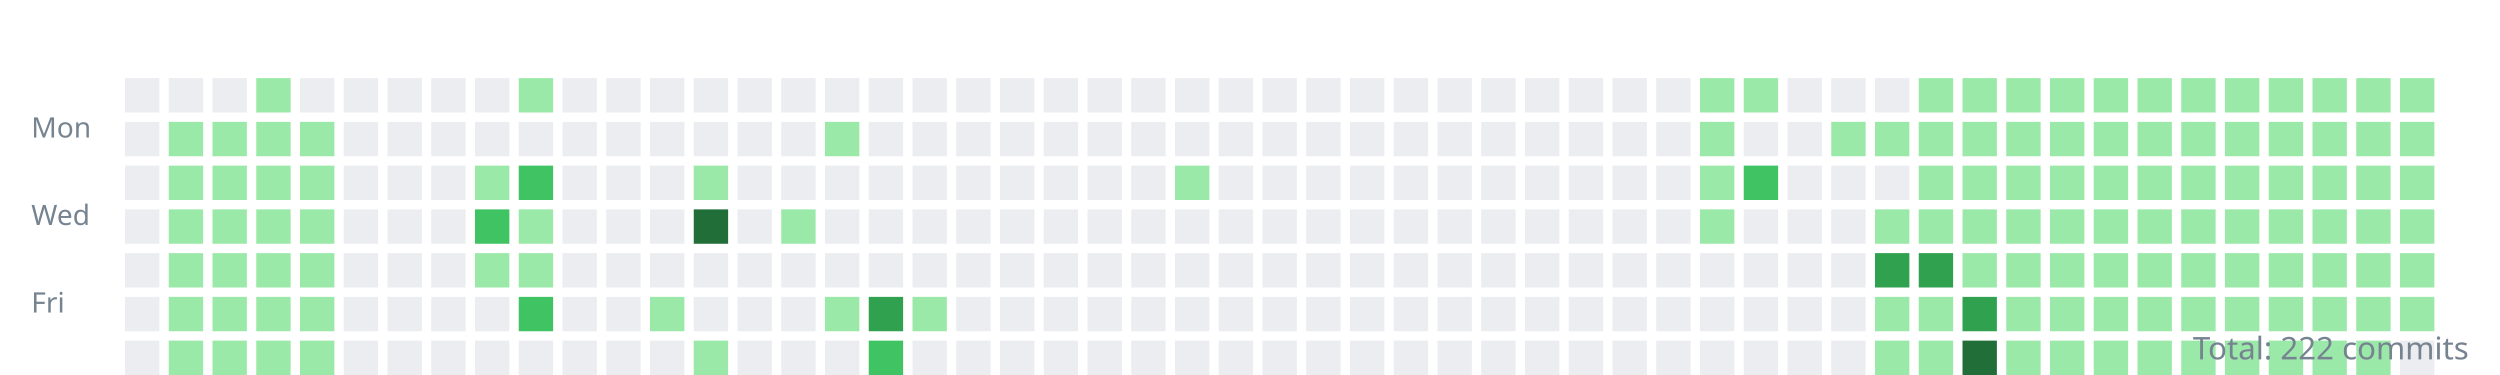
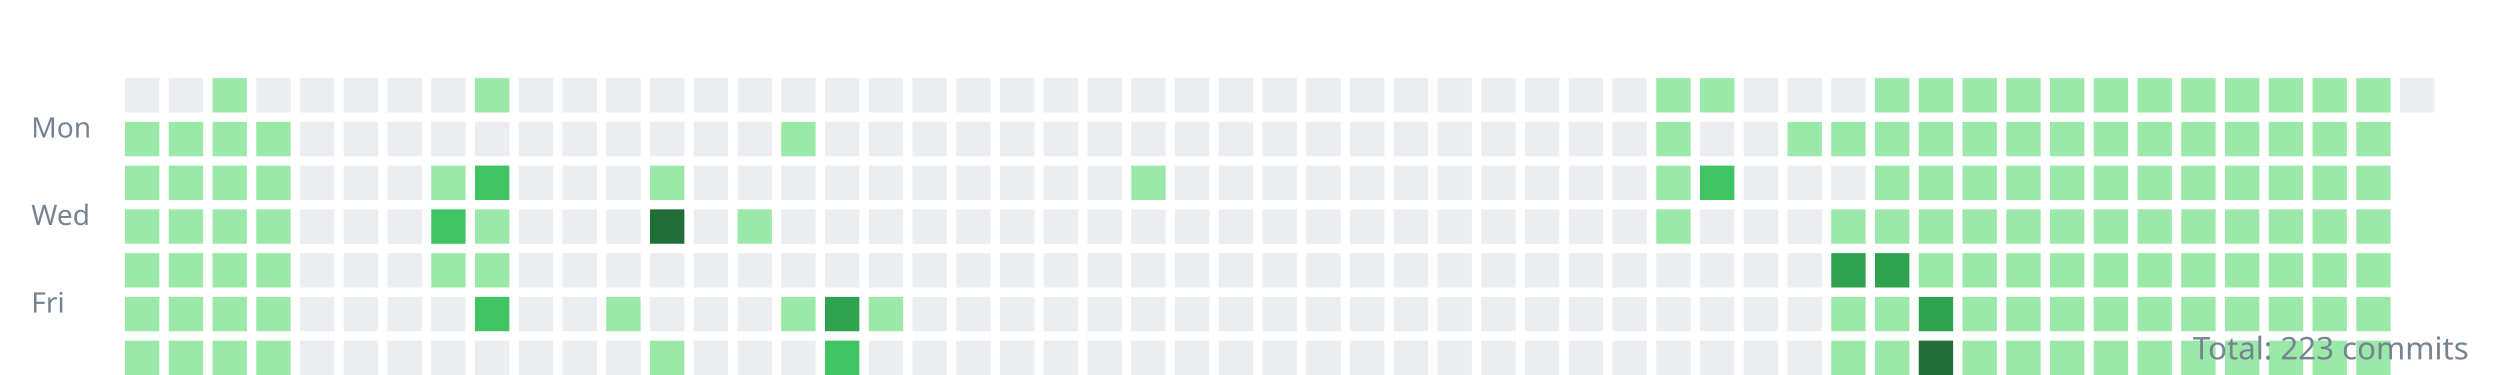
<svg xmlns="http://www.w3.org/2000/svg" width="800" height="120">
  <style>.day{outline:1px solid rgba(27,31,35,0.06);}text{font:9px sans-serif;fill:#768390;}</style>
  <g transform="translate(10,10)">
    <text y="34">Mon</text>
    <text y="62">Wed</text>
    <text y="90">Fri</text>
    <rect class="day" width="11" height="11" x="30" y="15" fill="#ebedf0" />
-     <rect class="day" width="11" height="11" x="30" y="29" fill="#ebedf0" />
-     <rect class="day" width="11" height="11" x="30" y="43" fill="#ebedf0" />
-     <rect class="day" width="11" height="11" x="30" y="57" fill="#ebedf0" />
-     <rect class="day" width="11" height="11" x="30" y="71" fill="#ebedf0" />
-     <rect class="day" width="11" height="11" x="30" y="85" fill="#ebedf0" />
-     <rect class="day" width="11" height="11" x="30" y="99" fill="#ebedf0" />
+     <rect class="day" width="11" height="11" x="30" y="29" fill="#9be9a8" />
+     <rect class="day" width="11" height="11" x="30" y="43" fill="#9be9a8" />
+     <rect class="day" width="11" height="11" x="30" y="57" fill="#9be9a8" />
+     <rect class="day" width="11" height="11" x="30" y="71" fill="#9be9a8" />
+     <rect class="day" width="11" height="11" x="30" y="85" fill="#9be9a8" />
+     <rect class="day" width="11" height="11" x="30" y="99" fill="#9be9a8" />
    <rect class="day" width="11" height="11" x="44" y="15" fill="#ebedf0" />
    <rect class="day" width="11" height="11" x="44" y="29" fill="#9be9a8" />
    <rect class="day" width="11" height="11" x="44" y="43" fill="#9be9a8" />
    <rect class="day" width="11" height="11" x="44" y="57" fill="#9be9a8" />
    <rect class="day" width="11" height="11" x="44" y="71" fill="#9be9a8" />
    <rect class="day" width="11" height="11" x="44" y="85" fill="#9be9a8" />
    <rect class="day" width="11" height="11" x="44" y="99" fill="#9be9a8" />
-     <rect class="day" width="11" height="11" x="58" y="15" fill="#ebedf0" />
+     <rect class="day" width="11" height="11" x="58" y="15" fill="#9be9a8" />
    <rect class="day" width="11" height="11" x="58" y="29" fill="#9be9a8" />
    <rect class="day" width="11" height="11" x="58" y="43" fill="#9be9a8" />
    <rect class="day" width="11" height="11" x="58" y="57" fill="#9be9a8" />
    <rect class="day" width="11" height="11" x="58" y="71" fill="#9be9a8" />
    <rect class="day" width="11" height="11" x="58" y="85" fill="#9be9a8" />
    <rect class="day" width="11" height="11" x="58" y="99" fill="#9be9a8" />
-     <rect class="day" width="11" height="11" x="72" y="15" fill="#9be9a8" />
+     <rect class="day" width="11" height="11" x="72" y="15" fill="#ebedf0" />
    <rect class="day" width="11" height="11" x="72" y="29" fill="#9be9a8" />
    <rect class="day" width="11" height="11" x="72" y="43" fill="#9be9a8" />
    <rect class="day" width="11" height="11" x="72" y="57" fill="#9be9a8" />
    <rect class="day" width="11" height="11" x="72" y="71" fill="#9be9a8" />
    <rect class="day" width="11" height="11" x="72" y="85" fill="#9be9a8" />
    <rect class="day" width="11" height="11" x="72" y="99" fill="#9be9a8" />
    <rect class="day" width="11" height="11" x="86" y="15" fill="#ebedf0" />
-     <rect class="day" width="11" height="11" x="86" y="29" fill="#9be9a8" />
-     <rect class="day" width="11" height="11" x="86" y="43" fill="#9be9a8" />
-     <rect class="day" width="11" height="11" x="86" y="57" fill="#9be9a8" />
-     <rect class="day" width="11" height="11" x="86" y="71" fill="#9be9a8" />
-     <rect class="day" width="11" height="11" x="86" y="85" fill="#9be9a8" />
-     <rect class="day" width="11" height="11" x="86" y="99" fill="#9be9a8" />
+     <rect class="day" width="11" height="11" x="86" y="29" fill="#ebedf0" />
+     <rect class="day" width="11" height="11" x="86" y="43" fill="#ebedf0" />
+     <rect class="day" width="11" height="11" x="86" y="57" fill="#ebedf0" />
+     <rect class="day" width="11" height="11" x="86" y="71" fill="#ebedf0" />
+     <rect class="day" width="11" height="11" x="86" y="85" fill="#ebedf0" />
+     <rect class="day" width="11" height="11" x="86" y="99" fill="#ebedf0" />
    <rect class="day" width="11" height="11" x="100" y="15" fill="#ebedf0" />
    <rect class="day" width="11" height="11" x="100" y="29" fill="#ebedf0" />
    <rect class="day" width="11" height="11" x="100" y="43" fill="#ebedf0" />
    <rect class="day" width="11" height="11" x="100" y="57" fill="#ebedf0" />
    <rect class="day" width="11" height="11" x="100" y="71" fill="#ebedf0" />
    <rect class="day" width="11" height="11" x="100" y="85" fill="#ebedf0" />
    <rect class="day" width="11" height="11" x="100" y="99" fill="#ebedf0" />
    <rect class="day" width="11" height="11" x="114" y="15" fill="#ebedf0" />
    <rect class="day" width="11" height="11" x="114" y="29" fill="#ebedf0" />
    <rect class="day" width="11" height="11" x="114" y="43" fill="#ebedf0" />
    <rect class="day" width="11" height="11" x="114" y="57" fill="#ebedf0" />
    <rect class="day" width="11" height="11" x="114" y="71" fill="#ebedf0" />
    <rect class="day" width="11" height="11" x="114" y="85" fill="#ebedf0" />
    <rect class="day" width="11" height="11" x="114" y="99" fill="#ebedf0" />
    <rect class="day" width="11" height="11" x="128" y="15" fill="#ebedf0" />
    <rect class="day" width="11" height="11" x="128" y="29" fill="#ebedf0" />
-     <rect class="day" width="11" height="11" x="128" y="43" fill="#ebedf0" />
-     <rect class="day" width="11" height="11" x="128" y="57" fill="#ebedf0" />
-     <rect class="day" width="11" height="11" x="128" y="71" fill="#ebedf0" />
+     <rect class="day" width="11" height="11" x="128" y="43" fill="#9be9a8" />
+     <rect class="day" width="11" height="11" x="128" y="57" fill="#40c463" />
+     <rect class="day" width="11" height="11" x="128" y="71" fill="#9be9a8" />
    <rect class="day" width="11" height="11" x="128" y="85" fill="#ebedf0" />
    <rect class="day" width="11" height="11" x="128" y="99" fill="#ebedf0" />
-     <rect class="day" width="11" height="11" x="142" y="15" fill="#ebedf0" />
+     <rect class="day" width="11" height="11" x="142" y="15" fill="#9be9a8" />
    <rect class="day" width="11" height="11" x="142" y="29" fill="#ebedf0" />
-     <rect class="day" width="11" height="11" x="142" y="43" fill="#9be9a8" />
-     <rect class="day" width="11" height="11" x="142" y="57" fill="#40c463" />
+     <rect class="day" width="11" height="11" x="142" y="43" fill="#40c463" />
+     <rect class="day" width="11" height="11" x="142" y="57" fill="#9be9a8" />
    <rect class="day" width="11" height="11" x="142" y="71" fill="#9be9a8" />
-     <rect class="day" width="11" height="11" x="142" y="85" fill="#ebedf0" />
+     <rect class="day" width="11" height="11" x="142" y="85" fill="#40c463" />
    <rect class="day" width="11" height="11" x="142" y="99" fill="#ebedf0" />
-     <rect class="day" width="11" height="11" x="156" y="15" fill="#9be9a8" />
+     <rect class="day" width="11" height="11" x="156" y="15" fill="#ebedf0" />
    <rect class="day" width="11" height="11" x="156" y="29" fill="#ebedf0" />
-     <rect class="day" width="11" height="11" x="156" y="43" fill="#40c463" />
-     <rect class="day" width="11" height="11" x="156" y="57" fill="#9be9a8" />
-     <rect class="day" width="11" height="11" x="156" y="71" fill="#9be9a8" />
-     <rect class="day" width="11" height="11" x="156" y="85" fill="#40c463" />
+     <rect class="day" width="11" height="11" x="156" y="43" fill="#ebedf0" />
+     <rect class="day" width="11" height="11" x="156" y="57" fill="#ebedf0" />
+     <rect class="day" width="11" height="11" x="156" y="71" fill="#ebedf0" />
+     <rect class="day" width="11" height="11" x="156" y="85" fill="#ebedf0" />
    <rect class="day" width="11" height="11" x="156" y="99" fill="#ebedf0" />
    <rect class="day" width="11" height="11" x="170" y="15" fill="#ebedf0" />
    <rect class="day" width="11" height="11" x="170" y="29" fill="#ebedf0" />
    <rect class="day" width="11" height="11" x="170" y="43" fill="#ebedf0" />
    <rect class="day" width="11" height="11" x="170" y="57" fill="#ebedf0" />
    <rect class="day" width="11" height="11" x="170" y="71" fill="#ebedf0" />
    <rect class="day" width="11" height="11" x="170" y="85" fill="#ebedf0" />
    <rect class="day" width="11" height="11" x="170" y="99" fill="#ebedf0" />
    <rect class="day" width="11" height="11" x="184" y="15" fill="#ebedf0" />
    <rect class="day" width="11" height="11" x="184" y="29" fill="#ebedf0" />
    <rect class="day" width="11" height="11" x="184" y="43" fill="#ebedf0" />
    <rect class="day" width="11" height="11" x="184" y="57" fill="#ebedf0" />
    <rect class="day" width="11" height="11" x="184" y="71" fill="#ebedf0" />
-     <rect class="day" width="11" height="11" x="184" y="85" fill="#ebedf0" />
+     <rect class="day" width="11" height="11" x="184" y="85" fill="#9be9a8" />
    <rect class="day" width="11" height="11" x="184" y="99" fill="#ebedf0" />
    <rect class="day" width="11" height="11" x="198" y="15" fill="#ebedf0" />
    <rect class="day" width="11" height="11" x="198" y="29" fill="#ebedf0" />
-     <rect class="day" width="11" height="11" x="198" y="43" fill="#ebedf0" />
-     <rect class="day" width="11" height="11" x="198" y="57" fill="#ebedf0" />
+     <rect class="day" width="11" height="11" x="198" y="43" fill="#9be9a8" />
+     <rect class="day" width="11" height="11" x="198" y="57" fill="#216e39" />
    <rect class="day" width="11" height="11" x="198" y="71" fill="#ebedf0" />
-     <rect class="day" width="11" height="11" x="198" y="85" fill="#9be9a8" />
-     <rect class="day" width="11" height="11" x="198" y="99" fill="#ebedf0" />
+     <rect class="day" width="11" height="11" x="198" y="85" fill="#ebedf0" />
+     <rect class="day" width="11" height="11" x="198" y="99" fill="#9be9a8" />
    <rect class="day" width="11" height="11" x="212" y="15" fill="#ebedf0" />
    <rect class="day" width="11" height="11" x="212" y="29" fill="#ebedf0" />
-     <rect class="day" width="11" height="11" x="212" y="43" fill="#9be9a8" />
-     <rect class="day" width="11" height="11" x="212" y="57" fill="#216e39" />
+     <rect class="day" width="11" height="11" x="212" y="43" fill="#ebedf0" />
+     <rect class="day" width="11" height="11" x="212" y="57" fill="#ebedf0" />
    <rect class="day" width="11" height="11" x="212" y="71" fill="#ebedf0" />
    <rect class="day" width="11" height="11" x="212" y="85" fill="#ebedf0" />
-     <rect class="day" width="11" height="11" x="212" y="99" fill="#9be9a8" />
+     <rect class="day" width="11" height="11" x="212" y="99" fill="#ebedf0" />
    <rect class="day" width="11" height="11" x="226" y="15" fill="#ebedf0" />
    <rect class="day" width="11" height="11" x="226" y="29" fill="#ebedf0" />
    <rect class="day" width="11" height="11" x="226" y="43" fill="#ebedf0" />
-     <rect class="day" width="11" height="11" x="226" y="57" fill="#ebedf0" />
+     <rect class="day" width="11" height="11" x="226" y="57" fill="#9be9a8" />
    <rect class="day" width="11" height="11" x="226" y="71" fill="#ebedf0" />
    <rect class="day" width="11" height="11" x="226" y="85" fill="#ebedf0" />
    <rect class="day" width="11" height="11" x="226" y="99" fill="#ebedf0" />
    <rect class="day" width="11" height="11" x="240" y="15" fill="#ebedf0" />
-     <rect class="day" width="11" height="11" x="240" y="29" fill="#ebedf0" />
+     <rect class="day" width="11" height="11" x="240" y="29" fill="#9be9a8" />
    <rect class="day" width="11" height="11" x="240" y="43" fill="#ebedf0" />
-     <rect class="day" width="11" height="11" x="240" y="57" fill="#9be9a8" />
+     <rect class="day" width="11" height="11" x="240" y="57" fill="#ebedf0" />
    <rect class="day" width="11" height="11" x="240" y="71" fill="#ebedf0" />
-     <rect class="day" width="11" height="11" x="240" y="85" fill="#ebedf0" />
+     <rect class="day" width="11" height="11" x="240" y="85" fill="#9be9a8" />
    <rect class="day" width="11" height="11" x="240" y="99" fill="#ebedf0" />
    <rect class="day" width="11" height="11" x="254" y="15" fill="#ebedf0" />
-     <rect class="day" width="11" height="11" x="254" y="29" fill="#9be9a8" />
+     <rect class="day" width="11" height="11" x="254" y="29" fill="#ebedf0" />
    <rect class="day" width="11" height="11" x="254" y="43" fill="#ebedf0" />
    <rect class="day" width="11" height="11" x="254" y="57" fill="#ebedf0" />
    <rect class="day" width="11" height="11" x="254" y="71" fill="#ebedf0" />
-     <rect class="day" width="11" height="11" x="254" y="85" fill="#9be9a8" />
-     <rect class="day" width="11" height="11" x="254" y="99" fill="#ebedf0" />
+     <rect class="day" width="11" height="11" x="254" y="85" fill="#30a14e" />
+     <rect class="day" width="11" height="11" x="254" y="99" fill="#40c463" />
    <rect class="day" width="11" height="11" x="268" y="15" fill="#ebedf0" />
    <rect class="day" width="11" height="11" x="268" y="29" fill="#ebedf0" />
    <rect class="day" width="11" height="11" x="268" y="43" fill="#ebedf0" />
    <rect class="day" width="11" height="11" x="268" y="57" fill="#ebedf0" />
    <rect class="day" width="11" height="11" x="268" y="71" fill="#ebedf0" />
-     <rect class="day" width="11" height="11" x="268" y="85" fill="#30a14e" />
-     <rect class="day" width="11" height="11" x="268" y="99" fill="#40c463" />
+     <rect class="day" width="11" height="11" x="268" y="85" fill="#9be9a8" />
+     <rect class="day" width="11" height="11" x="268" y="99" fill="#ebedf0" />
    <rect class="day" width="11" height="11" x="282" y="15" fill="#ebedf0" />
    <rect class="day" width="11" height="11" x="282" y="29" fill="#ebedf0" />
    <rect class="day" width="11" height="11" x="282" y="43" fill="#ebedf0" />
    <rect class="day" width="11" height="11" x="282" y="57" fill="#ebedf0" />
    <rect class="day" width="11" height="11" x="282" y="71" fill="#ebedf0" />
-     <rect class="day" width="11" height="11" x="282" y="85" fill="#9be9a8" />
+     <rect class="day" width="11" height="11" x="282" y="85" fill="#ebedf0" />
    <rect class="day" width="11" height="11" x="282" y="99" fill="#ebedf0" />
    <rect class="day" width="11" height="11" x="296" y="15" fill="#ebedf0" />
    <rect class="day" width="11" height="11" x="296" y="29" fill="#ebedf0" />
    <rect class="day" width="11" height="11" x="296" y="43" fill="#ebedf0" />
    <rect class="day" width="11" height="11" x="296" y="57" fill="#ebedf0" />
    <rect class="day" width="11" height="11" x="296" y="71" fill="#ebedf0" />
    <rect class="day" width="11" height="11" x="296" y="85" fill="#ebedf0" />
    <rect class="day" width="11" height="11" x="296" y="99" fill="#ebedf0" />
    <rect class="day" width="11" height="11" x="310" y="15" fill="#ebedf0" />
    <rect class="day" width="11" height="11" x="310" y="29" fill="#ebedf0" />
    <rect class="day" width="11" height="11" x="310" y="43" fill="#ebedf0" />
    <rect class="day" width="11" height="11" x="310" y="57" fill="#ebedf0" />
    <rect class="day" width="11" height="11" x="310" y="71" fill="#ebedf0" />
    <rect class="day" width="11" height="11" x="310" y="85" fill="#ebedf0" />
    <rect class="day" width="11" height="11" x="310" y="99" fill="#ebedf0" />
    <rect class="day" width="11" height="11" x="324" y="15" fill="#ebedf0" />
    <rect class="day" width="11" height="11" x="324" y="29" fill="#ebedf0" />
    <rect class="day" width="11" height="11" x="324" y="43" fill="#ebedf0" />
    <rect class="day" width="11" height="11" x="324" y="57" fill="#ebedf0" />
    <rect class="day" width="11" height="11" x="324" y="71" fill="#ebedf0" />
    <rect class="day" width="11" height="11" x="324" y="85" fill="#ebedf0" />
    <rect class="day" width="11" height="11" x="324" y="99" fill="#ebedf0" />
    <rect class="day" width="11" height="11" x="338" y="15" fill="#ebedf0" />
    <rect class="day" width="11" height="11" x="338" y="29" fill="#ebedf0" />
    <rect class="day" width="11" height="11" x="338" y="43" fill="#ebedf0" />
    <rect class="day" width="11" height="11" x="338" y="57" fill="#ebedf0" />
    <rect class="day" width="11" height="11" x="338" y="71" fill="#ebedf0" />
    <rect class="day" width="11" height="11" x="338" y="85" fill="#ebedf0" />
    <rect class="day" width="11" height="11" x="338" y="99" fill="#ebedf0" />
    <rect class="day" width="11" height="11" x="352" y="15" fill="#ebedf0" />
    <rect class="day" width="11" height="11" x="352" y="29" fill="#ebedf0" />
-     <rect class="day" width="11" height="11" x="352" y="43" fill="#ebedf0" />
+     <rect class="day" width="11" height="11" x="352" y="43" fill="#9be9a8" />
    <rect class="day" width="11" height="11" x="352" y="57" fill="#ebedf0" />
    <rect class="day" width="11" height="11" x="352" y="71" fill="#ebedf0" />
    <rect class="day" width="11" height="11" x="352" y="85" fill="#ebedf0" />
    <rect class="day" width="11" height="11" x="352" y="99" fill="#ebedf0" />
    <rect class="day" width="11" height="11" x="366" y="15" fill="#ebedf0" />
    <rect class="day" width="11" height="11" x="366" y="29" fill="#ebedf0" />
-     <rect class="day" width="11" height="11" x="366" y="43" fill="#9be9a8" />
+     <rect class="day" width="11" height="11" x="366" y="43" fill="#ebedf0" />
    <rect class="day" width="11" height="11" x="366" y="57" fill="#ebedf0" />
    <rect class="day" width="11" height="11" x="366" y="71" fill="#ebedf0" />
    <rect class="day" width="11" height="11" x="366" y="85" fill="#ebedf0" />
    <rect class="day" width="11" height="11" x="366" y="99" fill="#ebedf0" />
    <rect class="day" width="11" height="11" x="380" y="15" fill="#ebedf0" />
    <rect class="day" width="11" height="11" x="380" y="29" fill="#ebedf0" />
    <rect class="day" width="11" height="11" x="380" y="43" fill="#ebedf0" />
    <rect class="day" width="11" height="11" x="380" y="57" fill="#ebedf0" />
    <rect class="day" width="11" height="11" x="380" y="71" fill="#ebedf0" />
    <rect class="day" width="11" height="11" x="380" y="85" fill="#ebedf0" />
    <rect class="day" width="11" height="11" x="380" y="99" fill="#ebedf0" />
    <rect class="day" width="11" height="11" x="394" y="15" fill="#ebedf0" />
    <rect class="day" width="11" height="11" x="394" y="29" fill="#ebedf0" />
    <rect class="day" width="11" height="11" x="394" y="43" fill="#ebedf0" />
    <rect class="day" width="11" height="11" x="394" y="57" fill="#ebedf0" />
    <rect class="day" width="11" height="11" x="394" y="71" fill="#ebedf0" />
    <rect class="day" width="11" height="11" x="394" y="85" fill="#ebedf0" />
    <rect class="day" width="11" height="11" x="394" y="99" fill="#ebedf0" />
    <rect class="day" width="11" height="11" x="408" y="15" fill="#ebedf0" />
    <rect class="day" width="11" height="11" x="408" y="29" fill="#ebedf0" />
    <rect class="day" width="11" height="11" x="408" y="43" fill="#ebedf0" />
    <rect class="day" width="11" height="11" x="408" y="57" fill="#ebedf0" />
    <rect class="day" width="11" height="11" x="408" y="71" fill="#ebedf0" />
    <rect class="day" width="11" height="11" x="408" y="85" fill="#ebedf0" />
    <rect class="day" width="11" height="11" x="408" y="99" fill="#ebedf0" />
    <rect class="day" width="11" height="11" x="422" y="15" fill="#ebedf0" />
    <rect class="day" width="11" height="11" x="422" y="29" fill="#ebedf0" />
    <rect class="day" width="11" height="11" x="422" y="43" fill="#ebedf0" />
    <rect class="day" width="11" height="11" x="422" y="57" fill="#ebedf0" />
    <rect class="day" width="11" height="11" x="422" y="71" fill="#ebedf0" />
    <rect class="day" width="11" height="11" x="422" y="85" fill="#ebedf0" />
    <rect class="day" width="11" height="11" x="422" y="99" fill="#ebedf0" />
    <rect class="day" width="11" height="11" x="436" y="15" fill="#ebedf0" />
    <rect class="day" width="11" height="11" x="436" y="29" fill="#ebedf0" />
    <rect class="day" width="11" height="11" x="436" y="43" fill="#ebedf0" />
    <rect class="day" width="11" height="11" x="436" y="57" fill="#ebedf0" />
    <rect class="day" width="11" height="11" x="436" y="71" fill="#ebedf0" />
    <rect class="day" width="11" height="11" x="436" y="85" fill="#ebedf0" />
    <rect class="day" width="11" height="11" x="436" y="99" fill="#ebedf0" />
    <rect class="day" width="11" height="11" x="450" y="15" fill="#ebedf0" />
    <rect class="day" width="11" height="11" x="450" y="29" fill="#ebedf0" />
    <rect class="day" width="11" height="11" x="450" y="43" fill="#ebedf0" />
    <rect class="day" width="11" height="11" x="450" y="57" fill="#ebedf0" />
    <rect class="day" width="11" height="11" x="450" y="71" fill="#ebedf0" />
    <rect class="day" width="11" height="11" x="450" y="85" fill="#ebedf0" />
    <rect class="day" width="11" height="11" x="450" y="99" fill="#ebedf0" />
    <rect class="day" width="11" height="11" x="464" y="15" fill="#ebedf0" />
    <rect class="day" width="11" height="11" x="464" y="29" fill="#ebedf0" />
    <rect class="day" width="11" height="11" x="464" y="43" fill="#ebedf0" />
    <rect class="day" width="11" height="11" x="464" y="57" fill="#ebedf0" />
    <rect class="day" width="11" height="11" x="464" y="71" fill="#ebedf0" />
    <rect class="day" width="11" height="11" x="464" y="85" fill="#ebedf0" />
    <rect class="day" width="11" height="11" x="464" y="99" fill="#ebedf0" />
    <rect class="day" width="11" height="11" x="478" y="15" fill="#ebedf0" />
    <rect class="day" width="11" height="11" x="478" y="29" fill="#ebedf0" />
    <rect class="day" width="11" height="11" x="478" y="43" fill="#ebedf0" />
    <rect class="day" width="11" height="11" x="478" y="57" fill="#ebedf0" />
    <rect class="day" width="11" height="11" x="478" y="71" fill="#ebedf0" />
    <rect class="day" width="11" height="11" x="478" y="85" fill="#ebedf0" />
    <rect class="day" width="11" height="11" x="478" y="99" fill="#ebedf0" />
    <rect class="day" width="11" height="11" x="492" y="15" fill="#ebedf0" />
    <rect class="day" width="11" height="11" x="492" y="29" fill="#ebedf0" />
    <rect class="day" width="11" height="11" x="492" y="43" fill="#ebedf0" />
    <rect class="day" width="11" height="11" x="492" y="57" fill="#ebedf0" />
    <rect class="day" width="11" height="11" x="492" y="71" fill="#ebedf0" />
    <rect class="day" width="11" height="11" x="492" y="85" fill="#ebedf0" />
    <rect class="day" width="11" height="11" x="492" y="99" fill="#ebedf0" />
    <rect class="day" width="11" height="11" x="506" y="15" fill="#ebedf0" />
    <rect class="day" width="11" height="11" x="506" y="29" fill="#ebedf0" />
    <rect class="day" width="11" height="11" x="506" y="43" fill="#ebedf0" />
    <rect class="day" width="11" height="11" x="506" y="57" fill="#ebedf0" />
    <rect class="day" width="11" height="11" x="506" y="71" fill="#ebedf0" />
    <rect class="day" width="11" height="11" x="506" y="85" fill="#ebedf0" />
    <rect class="day" width="11" height="11" x="506" y="99" fill="#ebedf0" />
-     <rect class="day" width="11" height="11" x="520" y="15" fill="#ebedf0" />
-     <rect class="day" width="11" height="11" x="520" y="29" fill="#ebedf0" />
-     <rect class="day" width="11" height="11" x="520" y="43" fill="#ebedf0" />
-     <rect class="day" width="11" height="11" x="520" y="57" fill="#ebedf0" />
+     <rect class="day" width="11" height="11" x="520" y="15" fill="#9be9a8" />
+     <rect class="day" width="11" height="11" x="520" y="29" fill="#9be9a8" />
+     <rect class="day" width="11" height="11" x="520" y="43" fill="#9be9a8" />
+     <rect class="day" width="11" height="11" x="520" y="57" fill="#9be9a8" />
    <rect class="day" width="11" height="11" x="520" y="71" fill="#ebedf0" />
    <rect class="day" width="11" height="11" x="520" y="85" fill="#ebedf0" />
    <rect class="day" width="11" height="11" x="520" y="99" fill="#ebedf0" />
    <rect class="day" width="11" height="11" x="534" y="15" fill="#9be9a8" />
-     <rect class="day" width="11" height="11" x="534" y="29" fill="#9be9a8" />
-     <rect class="day" width="11" height="11" x="534" y="43" fill="#9be9a8" />
-     <rect class="day" width="11" height="11" x="534" y="57" fill="#9be9a8" />
+     <rect class="day" width="11" height="11" x="534" y="29" fill="#ebedf0" />
+     <rect class="day" width="11" height="11" x="534" y="43" fill="#40c463" />
+     <rect class="day" width="11" height="11" x="534" y="57" fill="#ebedf0" />
    <rect class="day" width="11" height="11" x="534" y="71" fill="#ebedf0" />
    <rect class="day" width="11" height="11" x="534" y="85" fill="#ebedf0" />
    <rect class="day" width="11" height="11" x="534" y="99" fill="#ebedf0" />
-     <rect class="day" width="11" height="11" x="548" y="15" fill="#9be9a8" />
+     <rect class="day" width="11" height="11" x="548" y="15" fill="#ebedf0" />
    <rect class="day" width="11" height="11" x="548" y="29" fill="#ebedf0" />
-     <rect class="day" width="11" height="11" x="548" y="43" fill="#40c463" />
+     <rect class="day" width="11" height="11" x="548" y="43" fill="#ebedf0" />
    <rect class="day" width="11" height="11" x="548" y="57" fill="#ebedf0" />
    <rect class="day" width="11" height="11" x="548" y="71" fill="#ebedf0" />
    <rect class="day" width="11" height="11" x="548" y="85" fill="#ebedf0" />
    <rect class="day" width="11" height="11" x="548" y="99" fill="#ebedf0" />
    <rect class="day" width="11" height="11" x="562" y="15" fill="#ebedf0" />
-     <rect class="day" width="11" height="11" x="562" y="29" fill="#ebedf0" />
+     <rect class="day" width="11" height="11" x="562" y="29" fill="#9be9a8" />
    <rect class="day" width="11" height="11" x="562" y="43" fill="#ebedf0" />
    <rect class="day" width="11" height="11" x="562" y="57" fill="#ebedf0" />
    <rect class="day" width="11" height="11" x="562" y="71" fill="#ebedf0" />
    <rect class="day" width="11" height="11" x="562" y="85" fill="#ebedf0" />
    <rect class="day" width="11" height="11" x="562" y="99" fill="#ebedf0" />
    <rect class="day" width="11" height="11" x="576" y="15" fill="#ebedf0" />
    <rect class="day" width="11" height="11" x="576" y="29" fill="#9be9a8" />
    <rect class="day" width="11" height="11" x="576" y="43" fill="#ebedf0" />
-     <rect class="day" width="11" height="11" x="576" y="57" fill="#ebedf0" />
-     <rect class="day" width="11" height="11" x="576" y="71" fill="#ebedf0" />
-     <rect class="day" width="11" height="11" x="576" y="85" fill="#ebedf0" />
-     <rect class="day" width="11" height="11" x="576" y="99" fill="#ebedf0" />
-     <rect class="day" width="11" height="11" x="590" y="15" fill="#ebedf0" />
+     <rect class="day" width="11" height="11" x="576" y="57" fill="#9be9a8" />
+     <rect class="day" width="11" height="11" x="576" y="71" fill="#30a14e" />
+     <rect class="day" width="11" height="11" x="576" y="85" fill="#9be9a8" />
+     <rect class="day" width="11" height="11" x="576" y="99" fill="#9be9a8" />
+     <rect class="day" width="11" height="11" x="590" y="15" fill="#9be9a8" />
    <rect class="day" width="11" height="11" x="590" y="29" fill="#9be9a8" />
-     <rect class="day" width="11" height="11" x="590" y="43" fill="#ebedf0" />
+     <rect class="day" width="11" height="11" x="590" y="43" fill="#9be9a8" />
    <rect class="day" width="11" height="11" x="590" y="57" fill="#9be9a8" />
    <rect class="day" width="11" height="11" x="590" y="71" fill="#30a14e" />
    <rect class="day" width="11" height="11" x="590" y="85" fill="#9be9a8" />
    <rect class="day" width="11" height="11" x="590" y="99" fill="#9be9a8" />
    <rect class="day" width="11" height="11" x="604" y="15" fill="#9be9a8" />
    <rect class="day" width="11" height="11" x="604" y="29" fill="#9be9a8" />
    <rect class="day" width="11" height="11" x="604" y="43" fill="#9be9a8" />
    <rect class="day" width="11" height="11" x="604" y="57" fill="#9be9a8" />
-     <rect class="day" width="11" height="11" x="604" y="71" fill="#30a14e" />
-     <rect class="day" width="11" height="11" x="604" y="85" fill="#9be9a8" />
-     <rect class="day" width="11" height="11" x="604" y="99" fill="#9be9a8" />
+     <rect class="day" width="11" height="11" x="604" y="71" fill="#9be9a8" />
+     <rect class="day" width="11" height="11" x="604" y="85" fill="#30a14e" />
+     <rect class="day" width="11" height="11" x="604" y="99" fill="#216e39" />
    <rect class="day" width="11" height="11" x="618" y="15" fill="#9be9a8" />
    <rect class="day" width="11" height="11" x="618" y="29" fill="#9be9a8" />
    <rect class="day" width="11" height="11" x="618" y="43" fill="#9be9a8" />
    <rect class="day" width="11" height="11" x="618" y="57" fill="#9be9a8" />
    <rect class="day" width="11" height="11" x="618" y="71" fill="#9be9a8" />
-     <rect class="day" width="11" height="11" x="618" y="85" fill="#30a14e" />
-     <rect class="day" width="11" height="11" x="618" y="99" fill="#216e39" />
+     <rect class="day" width="11" height="11" x="618" y="85" fill="#9be9a8" />
+     <rect class="day" width="11" height="11" x="618" y="99" fill="#9be9a8" />
    <rect class="day" width="11" height="11" x="632" y="15" fill="#9be9a8" />
    <rect class="day" width="11" height="11" x="632" y="29" fill="#9be9a8" />
    <rect class="day" width="11" height="11" x="632" y="43" fill="#9be9a8" />
    <rect class="day" width="11" height="11" x="632" y="57" fill="#9be9a8" />
    <rect class="day" width="11" height="11" x="632" y="71" fill="#9be9a8" />
    <rect class="day" width="11" height="11" x="632" y="85" fill="#9be9a8" />
    <rect class="day" width="11" height="11" x="632" y="99" fill="#9be9a8" />
    <rect class="day" width="11" height="11" x="646" y="15" fill="#9be9a8" />
    <rect class="day" width="11" height="11" x="646" y="29" fill="#9be9a8" />
    <rect class="day" width="11" height="11" x="646" y="43" fill="#9be9a8" />
    <rect class="day" width="11" height="11" x="646" y="57" fill="#9be9a8" />
    <rect class="day" width="11" height="11" x="646" y="71" fill="#9be9a8" />
    <rect class="day" width="11" height="11" x="646" y="85" fill="#9be9a8" />
    <rect class="day" width="11" height="11" x="646" y="99" fill="#9be9a8" />
    <rect class="day" width="11" height="11" x="660" y="15" fill="#9be9a8" />
    <rect class="day" width="11" height="11" x="660" y="29" fill="#9be9a8" />
    <rect class="day" width="11" height="11" x="660" y="43" fill="#9be9a8" />
    <rect class="day" width="11" height="11" x="660" y="57" fill="#9be9a8" />
    <rect class="day" width="11" height="11" x="660" y="71" fill="#9be9a8" />
    <rect class="day" width="11" height="11" x="660" y="85" fill="#9be9a8" />
    <rect class="day" width="11" height="11" x="660" y="99" fill="#9be9a8" />
    <rect class="day" width="11" height="11" x="674" y="15" fill="#9be9a8" />
    <rect class="day" width="11" height="11" x="674" y="29" fill="#9be9a8" />
    <rect class="day" width="11" height="11" x="674" y="43" fill="#9be9a8" />
    <rect class="day" width="11" height="11" x="674" y="57" fill="#9be9a8" />
    <rect class="day" width="11" height="11" x="674" y="71" fill="#9be9a8" />
    <rect class="day" width="11" height="11" x="674" y="85" fill="#9be9a8" />
    <rect class="day" width="11" height="11" x="674" y="99" fill="#9be9a8" />
    <rect class="day" width="11" height="11" x="688" y="15" fill="#9be9a8" />
    <rect class="day" width="11" height="11" x="688" y="29" fill="#9be9a8" />
    <rect class="day" width="11" height="11" x="688" y="43" fill="#9be9a8" />
    <rect class="day" width="11" height="11" x="688" y="57" fill="#9be9a8" />
    <rect class="day" width="11" height="11" x="688" y="71" fill="#9be9a8" />
    <rect class="day" width="11" height="11" x="688" y="85" fill="#9be9a8" />
    <rect class="day" width="11" height="11" x="688" y="99" fill="#9be9a8" />
    <rect class="day" width="11" height="11" x="702" y="15" fill="#9be9a8" />
    <rect class="day" width="11" height="11" x="702" y="29" fill="#9be9a8" />
    <rect class="day" width="11" height="11" x="702" y="43" fill="#9be9a8" />
    <rect class="day" width="11" height="11" x="702" y="57" fill="#9be9a8" />
    <rect class="day" width="11" height="11" x="702" y="71" fill="#9be9a8" />
    <rect class="day" width="11" height="11" x="702" y="85" fill="#9be9a8" />
    <rect class="day" width="11" height="11" x="702" y="99" fill="#9be9a8" />
    <rect class="day" width="11" height="11" x="716" y="15" fill="#9be9a8" />
    <rect class="day" width="11" height="11" x="716" y="29" fill="#9be9a8" />
    <rect class="day" width="11" height="11" x="716" y="43" fill="#9be9a8" />
    <rect class="day" width="11" height="11" x="716" y="57" fill="#9be9a8" />
    <rect class="day" width="11" height="11" x="716" y="71" fill="#9be9a8" />
    <rect class="day" width="11" height="11" x="716" y="85" fill="#9be9a8" />
    <rect class="day" width="11" height="11" x="716" y="99" fill="#9be9a8" />
    <rect class="day" width="11" height="11" x="730" y="15" fill="#9be9a8" />
    <rect class="day" width="11" height="11" x="730" y="29" fill="#9be9a8" />
    <rect class="day" width="11" height="11" x="730" y="43" fill="#9be9a8" />
    <rect class="day" width="11" height="11" x="730" y="57" fill="#9be9a8" />
    <rect class="day" width="11" height="11" x="730" y="71" fill="#9be9a8" />
    <rect class="day" width="11" height="11" x="730" y="85" fill="#9be9a8" />
    <rect class="day" width="11" height="11" x="730" y="99" fill="#9be9a8" />
    <rect class="day" width="11" height="11" x="744" y="15" fill="#9be9a8" />
    <rect class="day" width="11" height="11" x="744" y="29" fill="#9be9a8" />
    <rect class="day" width="11" height="11" x="744" y="43" fill="#9be9a8" />
    <rect class="day" width="11" height="11" x="744" y="57" fill="#9be9a8" />
    <rect class="day" width="11" height="11" x="744" y="71" fill="#9be9a8" />
    <rect class="day" width="11" height="11" x="744" y="85" fill="#9be9a8" />
    <rect class="day" width="11" height="11" x="744" y="99" fill="#9be9a8" />
-     <rect class="day" width="11" height="11" x="758" y="15" fill="#9be9a8" />
-     <rect class="day" width="11" height="11" x="758" y="29" fill="#9be9a8" />
-     <rect class="day" width="11" height="11" x="758" y="43" fill="#9be9a8" />
-     <rect class="day" width="11" height="11" x="758" y="57" fill="#9be9a8" />
-     <rect class="day" width="11" height="11" x="758" y="71" fill="#9be9a8" />
-     <rect class="day" width="11" height="11" x="758" y="85" fill="#9be9a8" />
-     <rect class="day" width="11" height="11" x="758" y="99" fill="#ebedf0" />
+     <rect class="day" width="11" height="11" x="758" y="15" fill="#ebedf0" />
  </g>
-   <text x="790" y="115" text-anchor="end" style="font-size:10px">Total: 222 commits</text>
+   <text x="790" y="115" text-anchor="end" style="font-size:10px">Total: 223 commits</text>
</svg>
